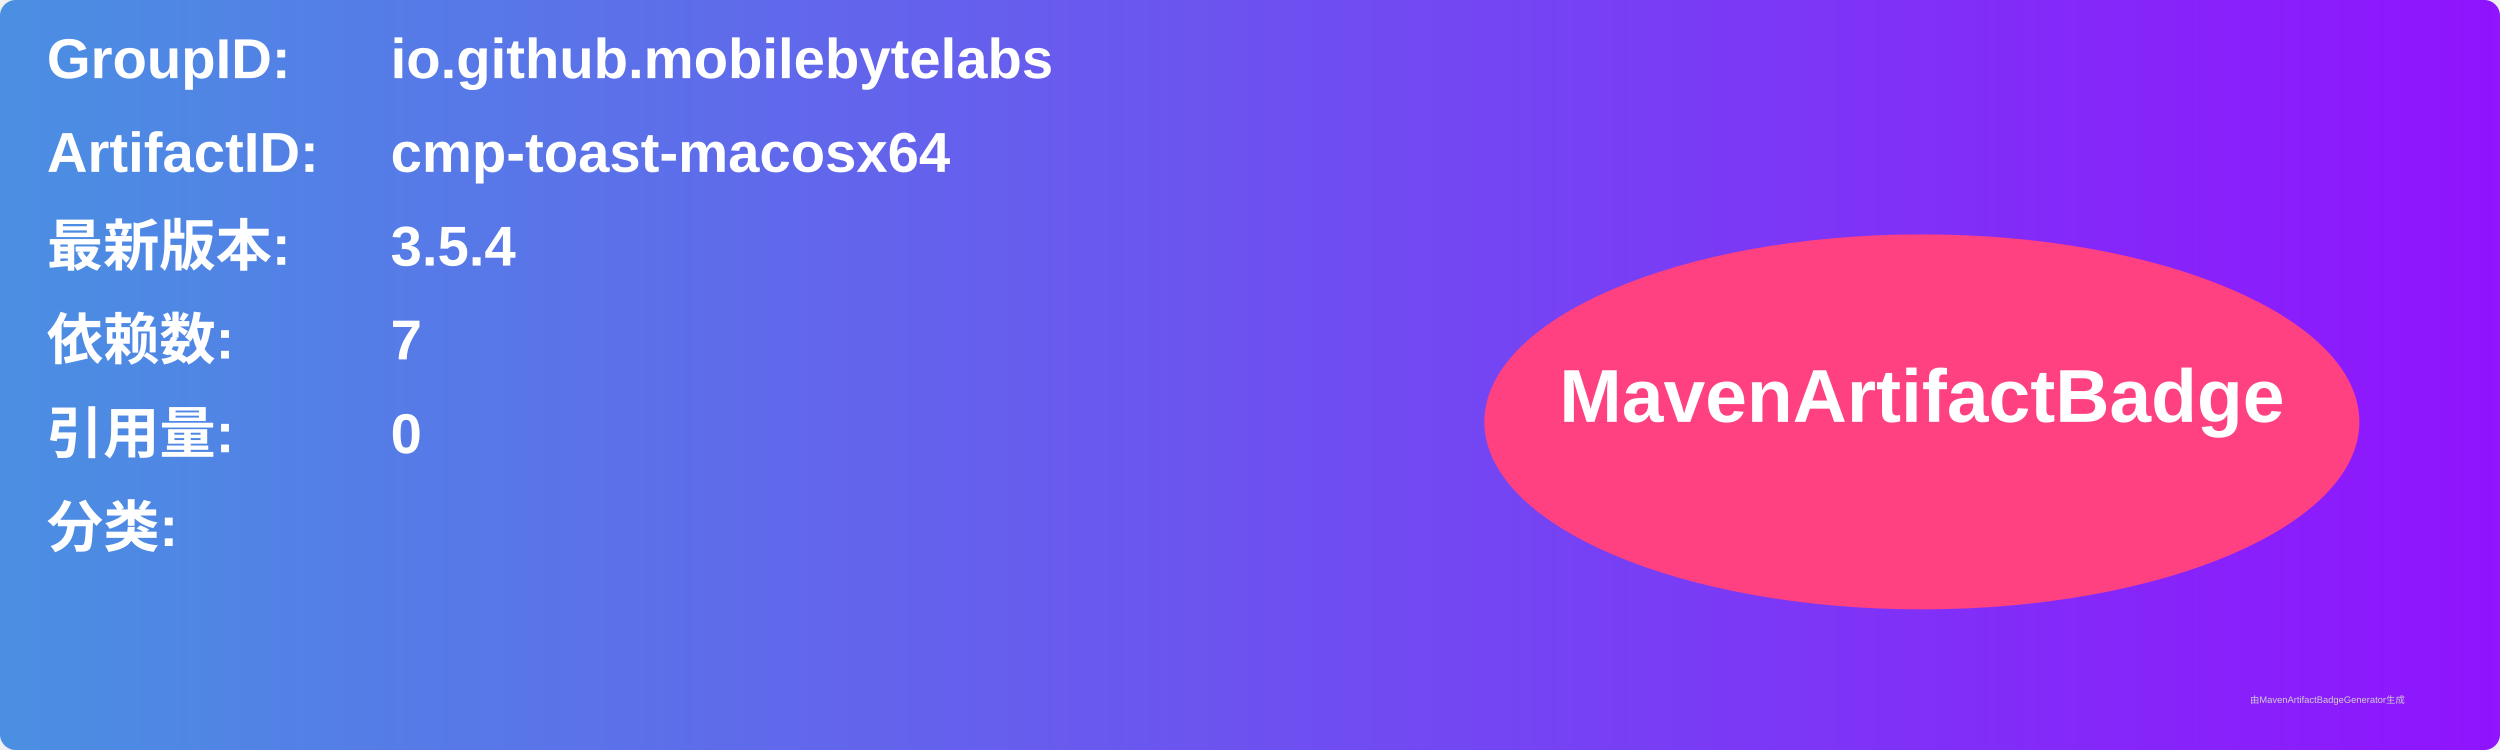
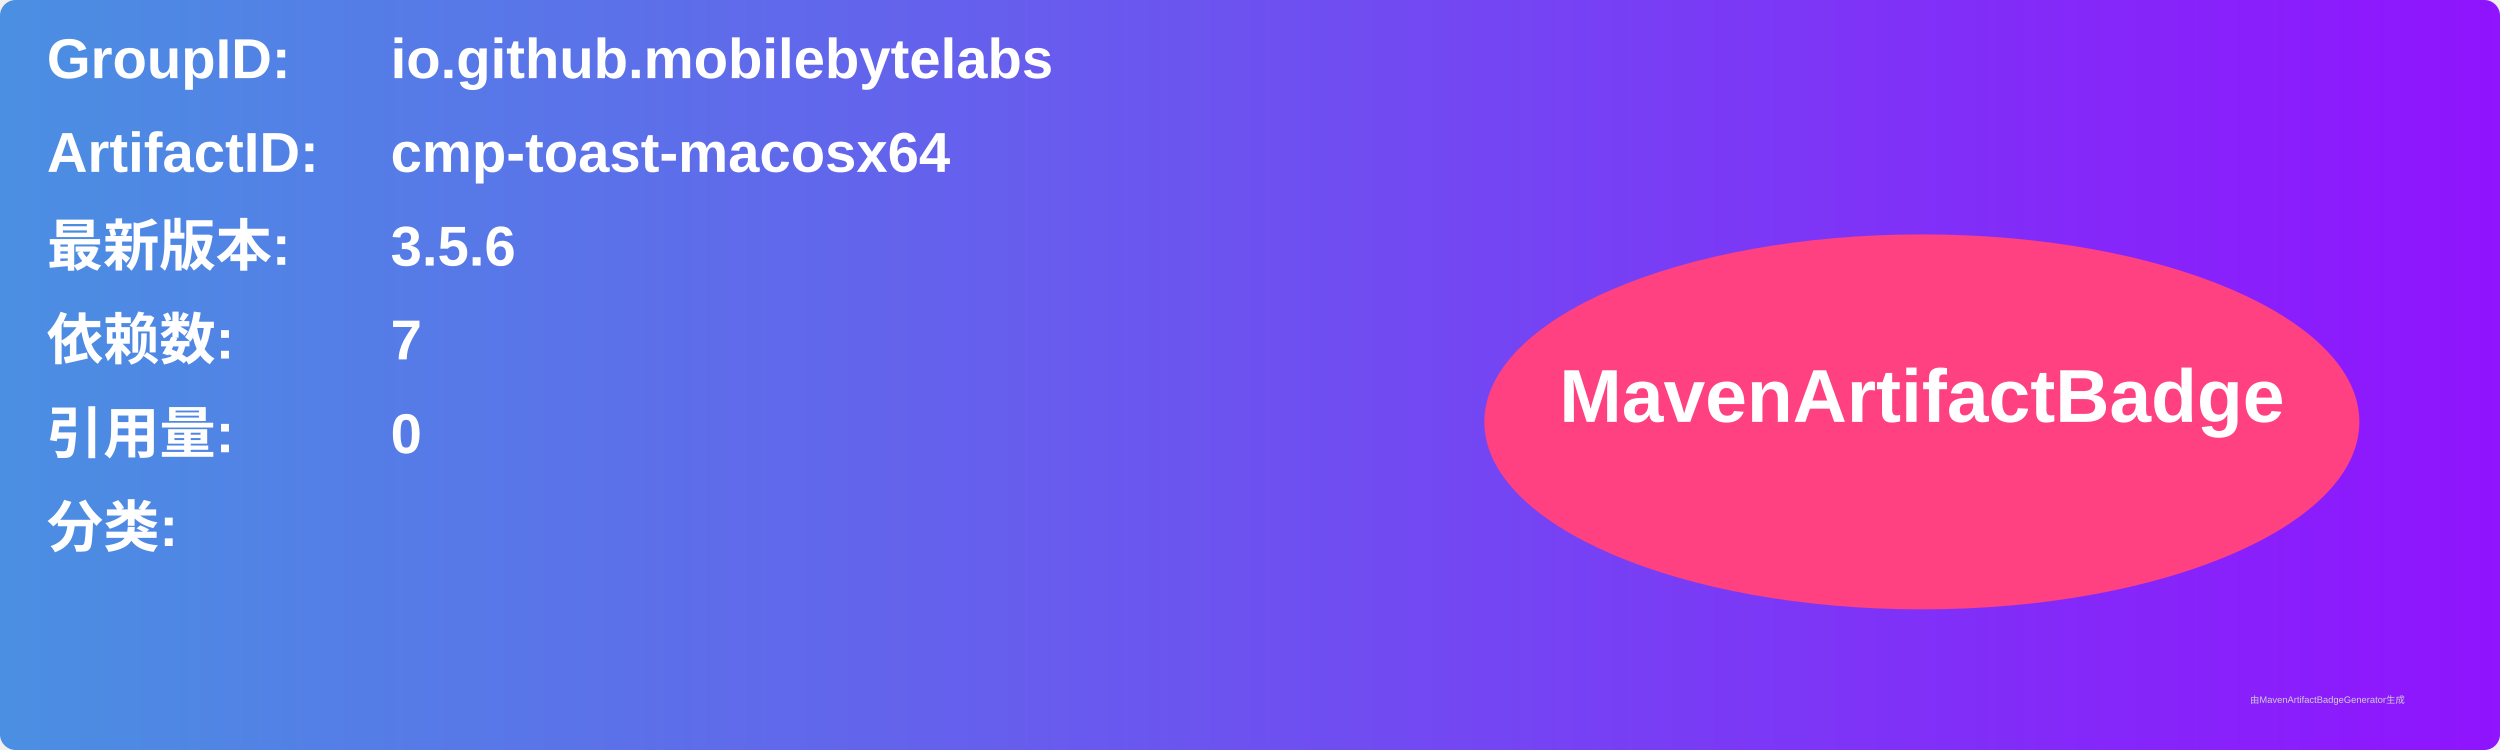
<svg xmlns="http://www.w3.org/2000/svg" width="800" height="240" viewBox="0 0 800 240">
  <linearGradient id="grad" x1="0%" y1="0%" x2="100%" y2="0%">
    <stop offset="0%" stop-color="#4a90e2" />
    <stop offset="100%" stop-color="#9013fe" />
  </linearGradient>
  <rect width="100%" height="100%" rx="5" ry="5" fill="url(#grad)" />
  <g transform="translate(15, 15)">
    <text x="0" y="10" font-family="Arial" font-size="18" fill="white" font-weight="bold" width="260">GroupID:</text>
    <text x="110" y="10" font-family="Arial" font-size="18" fill="white" font-weight="bold" width="460">io.github.mobilebytelabs</text>
    <text x="0" y="40" font-family="Arial" font-size="18" fill="white" font-weight="bold" width="260">ArtifactID:</text>
    <text x="110" y="40" font-family="Arial" font-size="18" fill="white" font-weight="bold" width="460">cmp-toast-macosx64</text>
    <text x="0" y="70" font-family="Arial" font-size="18" fill="white" font-weight="bold">最新版本:</text>
    <text x="110" y="70" font-family="Arial" font-size="18" fill="white" font-weight="bold">
-       <tspan font-weight="bold">3.5.4</tspan>
+       <tspan font-weight="bold">3.5.6</tspan>
    </text>
    <text x="0" y="100" font-family="Arial" font-size="18" fill="white" font-weight="bold">依赖数: </text>
    <text x="110" y="100" font-family="Arial" font-size="18" fill="white">
      <tspan font-weight="bold">7</tspan>
    </text>
    <text x="0" y="130" font-family="Arial" font-size="18" fill="white" font-weight="bold">引用量: </text>
    <text x="110" y="130" font-family="Arial" font-size="18" fill="white">
      <tspan font-weight="bold">0</tspan>
    </text>
    <text x="0" y="160" font-family="Arial" font-size="18" fill="white" font-weight="bold">分类:</text>
    <text x="10" y="190" font-family="Arial" font-size="10" fill="white">
      <tspan font-weight="bold" />
    </text>
    <ellipse cx="600" cy="120" rx="140" ry="60" fill="#ff4081" />
    <text x="600" y="120" text-anchor="middle" font-family="Arial" font-size="24" fill="white" font-weight="bold">MavenArtifactBadge</text>
  </g>
  <text x="720" y="225" font-family="Arial" font-size="3" fill="#d0d0d0">由MavenArtifactBadgeGenerator生成</text>
</svg>
